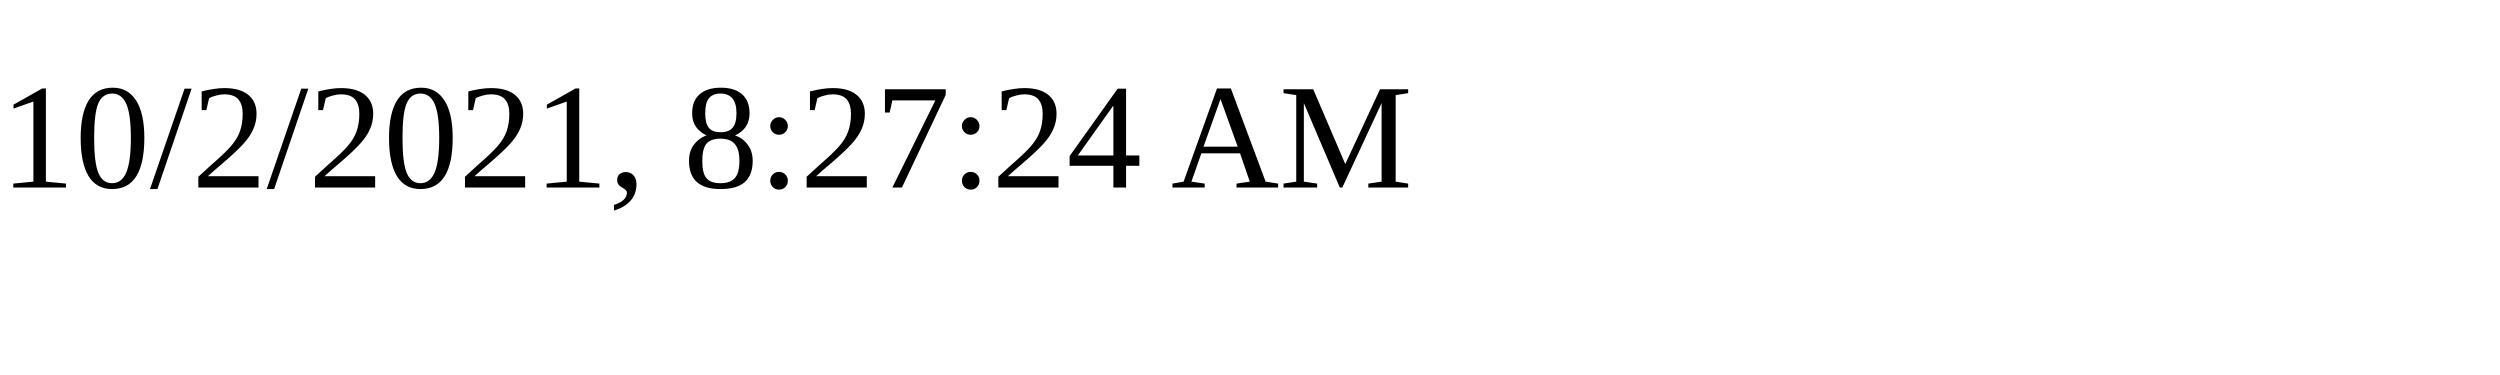
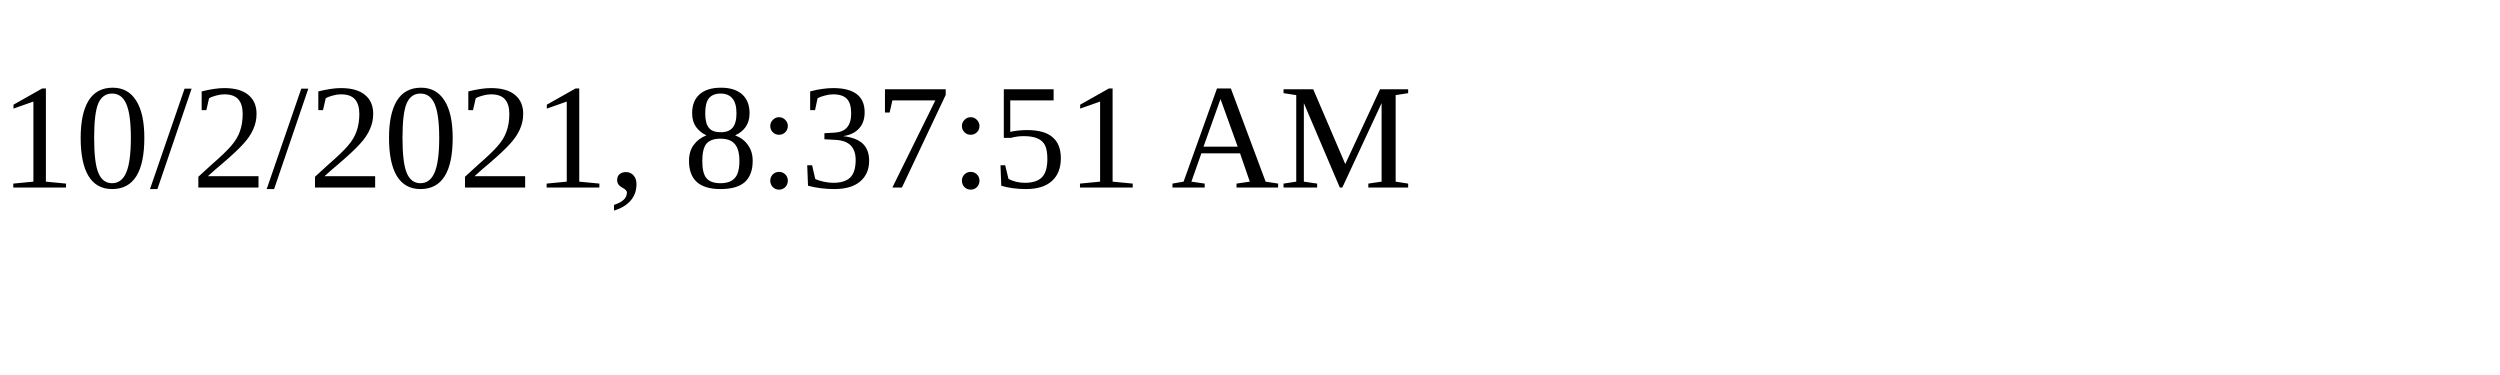
<svg xmlns="http://www.w3.org/2000/svg" height="30" width="200">
-   <text x="0" y="15">10/2/2021, 8:27:24 AM</text>
+   <text x="0" y="15">10/2/2021, 8:37:51 AM</text>
</svg>
